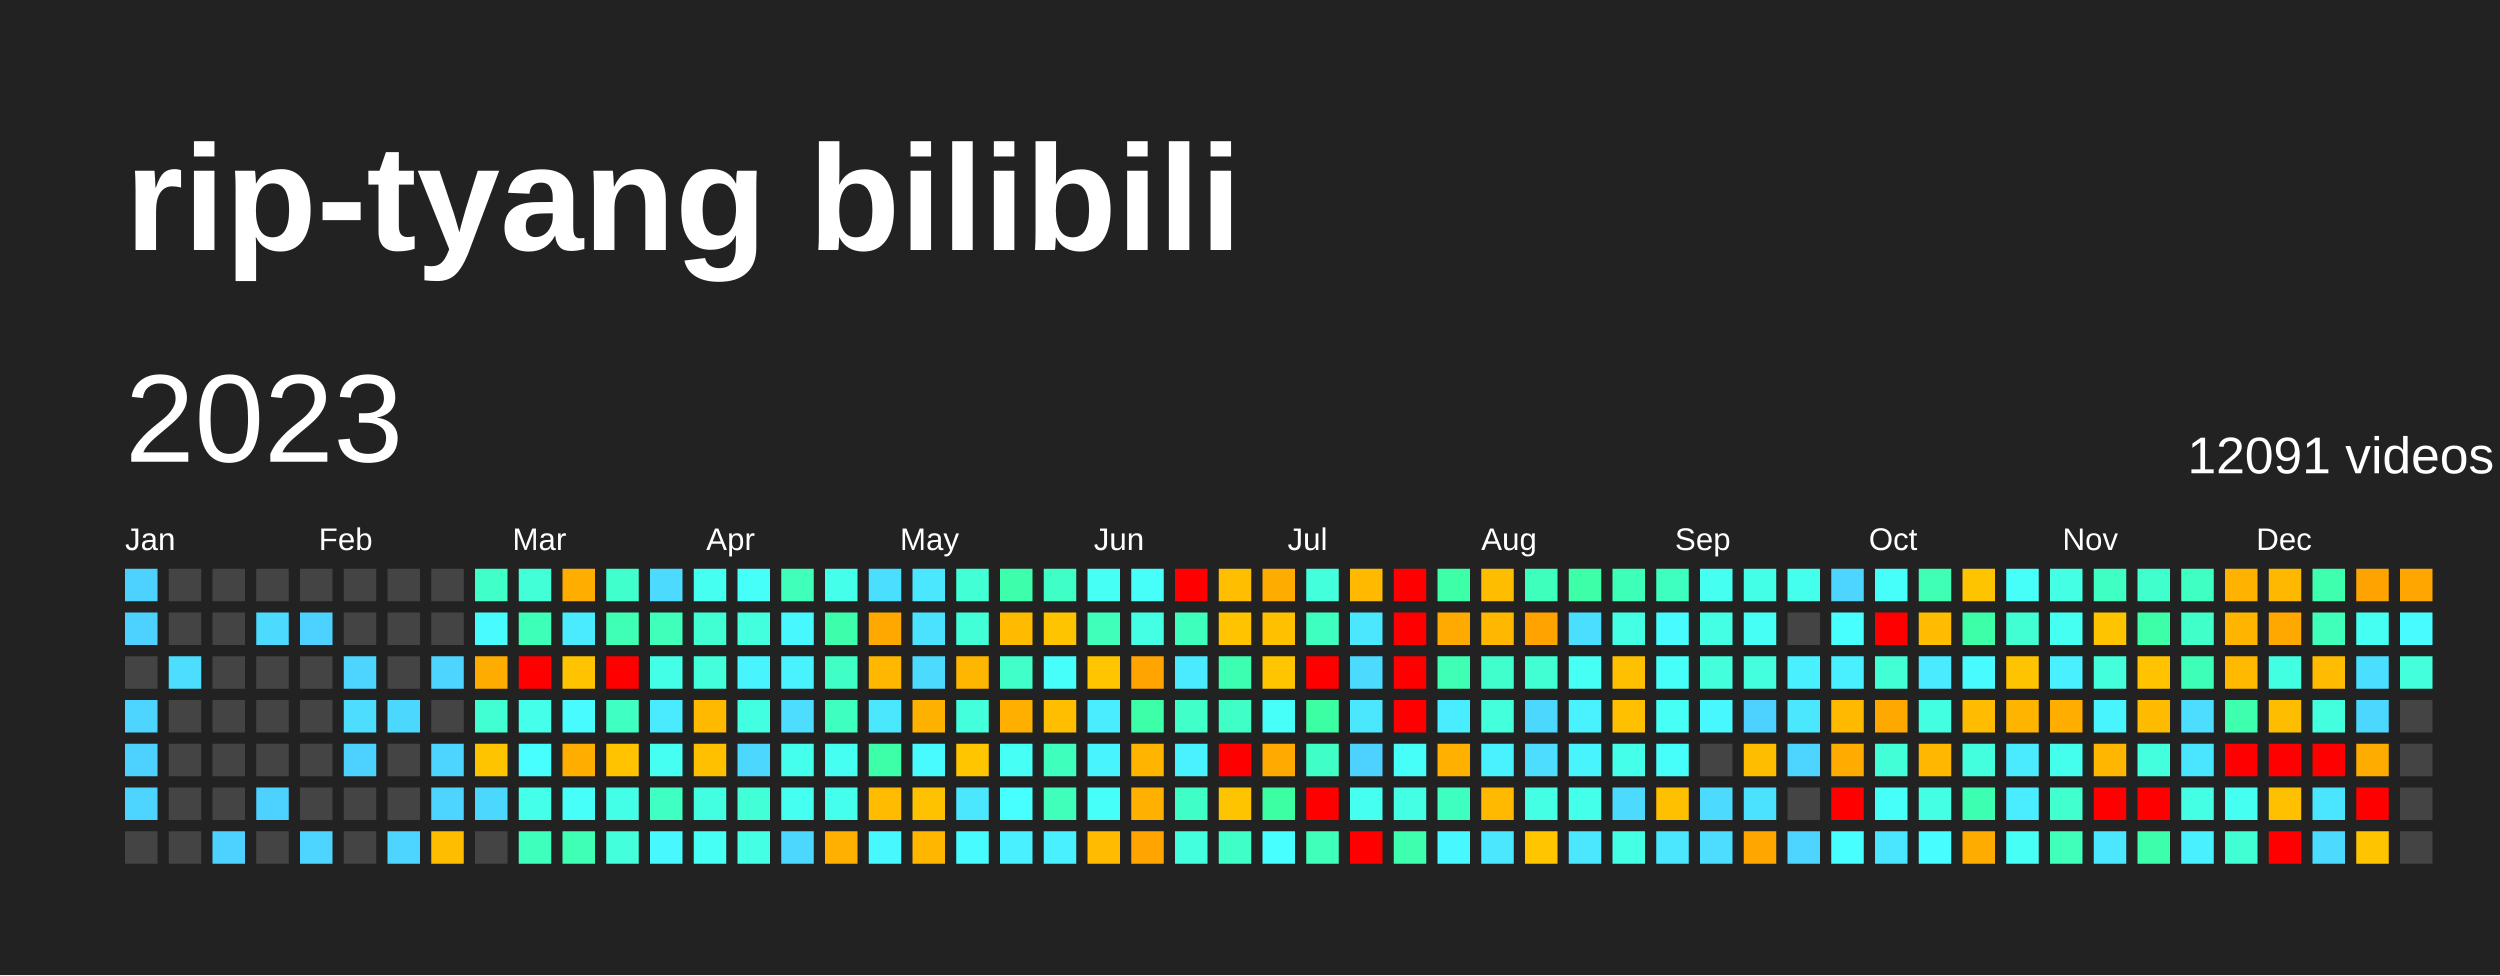
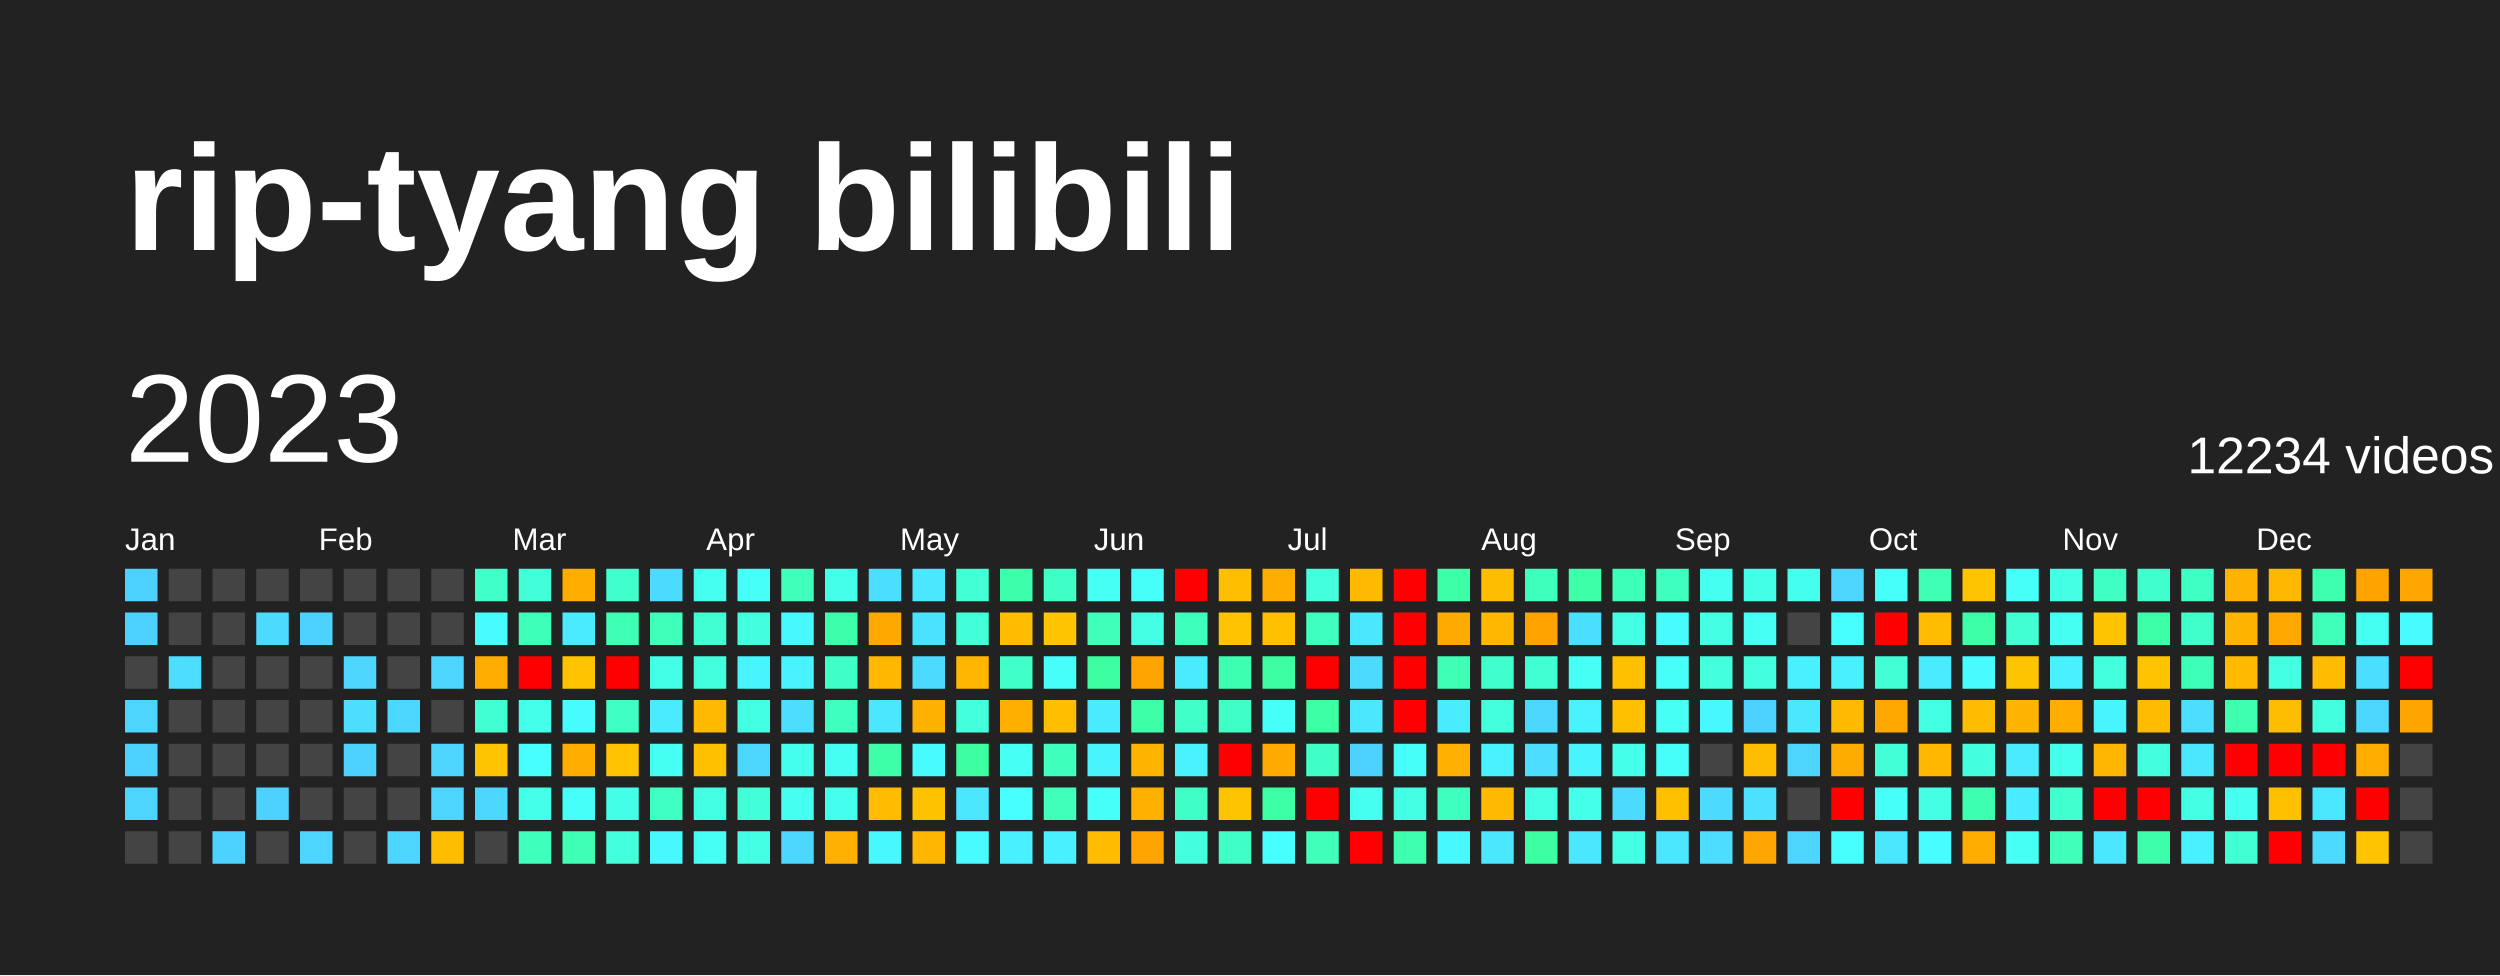
<svg xmlns="http://www.w3.org/2000/svg" baseProfile="full" height="78mm" version="1.1" viewBox="0,0,200,78" width="200mm">
  <defs />
  <rect fill="#222222" height="78" width="200" x="0" y="0" />
  <text fill="#FFFFFF" style="font-size:12px; font-family:Arial; font-weight:bold;" x="10" y="20">rip-tyang bilibili</text>
  <text dominant-baseline="hanging" fill="#FFFFFF" style="font-size:10.0px; font-family:Arial;" x="10" y="30">2023</text>
-   <text dominant-baseline="hanging" fill="#FFFFFF" style="font-size:4.125px; font-family:Arial;" x="175" y="35">12091 videos</text>
+   <text dominant-baseline="hanging" fill="#FFFFFF" style="font-size:4.125px; font-family:Arial;" x="175" y="35">12234 videos</text>
  <text fill="#FFFFFF" style="font-size:2.5px; font-family:Arial" x="10.0" y="44">Jan</text>
  <text fill="#FFFFFF" style="font-size:2.5px; font-family:Arial" x="25.5" y="44">Feb</text>
  <text fill="#FFFFFF" style="font-size:2.5px; font-family:Arial" x="41.0" y="44">Mar</text>
  <text fill="#FFFFFF" style="font-size:2.5px; font-family:Arial" x="56.5" y="44">Apr</text>
  <text fill="#FFFFFF" style="font-size:2.5px; font-family:Arial" x="72.0" y="44">May</text>
  <text fill="#FFFFFF" style="font-size:2.5px; font-family:Arial" x="87.5" y="44">Jun</text>
  <text fill="#FFFFFF" style="font-size:2.5px; font-family:Arial" x="103.0" y="44">Jul</text>
  <text fill="#FFFFFF" style="font-size:2.5px; font-family:Arial" x="118.5" y="44">Aug</text>
  <text fill="#FFFFFF" style="font-size:2.5px; font-family:Arial" x="134.0" y="44">Sep</text>
  <text fill="#FFFFFF" style="font-size:2.5px; font-family:Arial" x="149.5" y="44">Oct</text>
  <text fill="#FFFFFF" style="font-size:2.5px; font-family:Arial" x="165.0" y="44">Nov</text>
  <text fill="#FFFFFF" style="font-size:2.5px; font-family:Arial" x="180.5" y="44">Dec</text>
  <rect fill="#4dd2ff" height="2.6" width="2.6" x="10.0" y="45.5" />
  <rect fill="#4dd2ff" height="2.6" width="2.6" x="10.0" y="49.0" />
  <rect fill="#444444" height="2.6" width="2.6" x="10.0" y="52.5" />
  <rect fill="#4dd5ff" height="2.6" width="2.6" x="10.0" y="56.0" />
  <rect fill="#4dd2ff" height="2.6" width="2.6" x="10.0" y="59.5" />
  <rect fill="#4dd5ff" height="2.6" width="2.6" x="10.0" y="63.0" />
  <rect fill="#444444" height="2.6" width="2.6" x="10.0" y="66.5" />
  <rect fill="#444444" height="2.6" width="2.6" x="13.5" y="45.5" />
  <rect fill="#444444" height="2.6" width="2.6" x="13.5" y="49.0" />
  <rect fill="#4cddff" height="2.6" width="2.6" x="13.5" y="52.5" />
  <rect fill="#444444" height="2.6" width="2.6" x="13.5" y="56.0" />
  <rect fill="#444444" height="2.6" width="2.6" x="13.5" y="59.5" />
  <rect fill="#444444" height="2.6" width="2.6" x="13.5" y="63.0" />
  <rect fill="#444444" height="2.6" width="2.6" x="13.5" y="66.5" />
  <rect fill="#444444" height="2.6" width="2.6" x="17.0" y="45.5" />
  <rect fill="#444444" height="2.6" width="2.6" x="17.0" y="49.0" />
  <rect fill="#444444" height="2.6" width="2.6" x="17.0" y="52.5" />
  <rect fill="#444444" height="2.6" width="2.6" x="17.0" y="56.0" />
  <rect fill="#444444" height="2.6" width="2.6" x="17.0" y="59.5" />
  <rect fill="#444444" height="2.6" width="2.6" x="17.0" y="63.0" />
  <rect fill="#4dd2ff" height="2.6" width="2.6" x="17.0" y="66.5" />
  <rect fill="#444444" height="2.6" width="2.6" x="20.5" y="45.5" />
  <rect fill="#4cdaff" height="2.6" width="2.6" x="20.5" y="49.0" />
  <rect fill="#444444" height="2.6" width="2.6" x="20.5" y="52.5" />
  <rect fill="#444444" height="2.6" width="2.6" x="20.5" y="56.0" />
  <rect fill="#444444" height="2.6" width="2.6" x="20.5" y="59.5" />
  <rect fill="#4dd2ff" height="2.6" width="2.6" x="20.5" y="63.0" />
  <rect fill="#444444" height="2.6" width="2.6" x="20.5" y="66.5" />
  <rect fill="#444444" height="2.6" width="2.6" x="24.0" y="45.5" />
  <rect fill="#4dd2ff" height="2.6" width="2.6" x="24.0" y="49.0" />
  <rect fill="#444444" height="2.6" width="2.6" x="24.0" y="52.5" />
  <rect fill="#444444" height="2.6" width="2.6" x="24.0" y="56.0" />
  <rect fill="#444444" height="2.6" width="2.6" x="24.0" y="59.5" />
  <rect fill="#444444" height="2.6" width="2.6" x="24.0" y="63.0" />
  <rect fill="#4dd5ff" height="2.6" width="2.6" x="24.0" y="66.5" />
  <rect fill="#444444" height="2.6" width="2.6" x="27.5" y="45.5" />
  <rect fill="#444444" height="2.6" width="2.6" x="27.5" y="49.0" />
  <rect fill="#4dd5ff" height="2.6" width="2.6" x="27.5" y="52.5" />
  <rect fill="#4cddff" height="2.6" width="2.6" x="27.5" y="56.0" />
  <rect fill="#4dd2ff" height="2.6" width="2.6" x="27.5" y="59.5" />
  <rect fill="#444444" height="2.6" width="2.6" x="27.5" y="63.0" />
  <rect fill="#444444" height="2.6" width="2.6" x="27.5" y="66.5" />
  <rect fill="#444444" height="2.6" width="2.6" x="31.0" y="45.5" />
  <rect fill="#444444" height="2.6" width="2.6" x="31.0" y="49.0" />
  <rect fill="#444444" height="2.6" width="2.6" x="31.0" y="52.5" />
  <rect fill="#4cd7ff" height="2.6" width="2.6" x="31.0" y="56.0" />
  <rect fill="#444444" height="2.6" width="2.6" x="31.0" y="59.5" />
  <rect fill="#444444" height="2.6" width="2.6" x="31.0" y="63.0" />
  <rect fill="#4dd5ff" height="2.6" width="2.6" x="31.0" y="66.5" />
  <rect fill="#444444" height="2.6" width="2.6" x="34.5" y="45.5" />
  <rect fill="#444444" height="2.6" width="2.6" x="34.5" y="49.0" />
  <rect fill="#4dd5ff" height="2.6" width="2.6" x="34.5" y="52.5" />
  <rect fill="#444444" height="2.6" width="2.6" x="34.5" y="56.0" />
  <rect fill="#4dd5ff" height="2.6" width="2.6" x="34.5" y="59.5" />
  <rect fill="#4dd5ff" height="2.6" width="2.6" x="34.5" y="63.0" />
  <rect fill="#ffbd00" height="2.6" width="2.6" x="34.5" y="66.5" />
  <rect fill="#40ffc9" height="2.6" width="2.6" x="38.0" y="45.5" />
  <rect fill="#48fbff" height="2.6" width="2.6" x="38.0" y="49.0" />
  <rect fill="#ffac00" height="2.6" width="2.6" x="38.0" y="52.5" />
  <rect fill="#41ffd2" height="2.6" width="2.6" x="38.0" y="56.0" />
  <rect fill="#ffc400" height="2.6" width="2.6" x="38.0" y="59.5" />
  <rect fill="#4cd7ff" height="2.6" width="2.6" x="38.0" y="63.0" />
  <rect fill="#444444" height="2.6" width="2.6" x="38.0" y="66.5" />
  <rect fill="#42ffd8" height="2.6" width="2.6" x="41.5" y="45.5" />
  <rect fill="#3effb7" height="2.6" width="2.6" x="41.5" y="49.0" />
  <rect fill="red" height="2.6" width="2.6" x="41.5" y="52.5" />
  <rect fill="#44ffea" height="2.6" width="2.6" x="41.5" y="56.0" />
  <rect fill="#47fffe" height="2.6" width="2.6" x="41.5" y="59.5" />
  <rect fill="#44ffea" height="2.6" width="2.6" x="41.5" y="63.0" />
  <rect fill="#3fffbd" height="2.6" width="2.6" x="41.5" y="66.5" />
  <rect fill="#ffae00" height="2.6" width="2.6" x="45.0" y="45.5" />
  <rect fill="#4aeaff" height="2.6" width="2.6" x="45.0" y="49.0" />
  <rect fill="#ffc300" height="2.6" width="2.6" x="45.0" y="52.5" />
  <rect fill="#48fbff" height="2.6" width="2.6" x="45.0" y="56.0" />
  <rect fill="#ffae00" height="2.6" width="2.6" x="45.0" y="59.5" />
  <rect fill="#46fff8" height="2.6" width="2.6" x="45.0" y="63.0" />
  <rect fill="#3effb4" height="2.6" width="2.6" x="45.0" y="66.5" />
  <rect fill="#41ffcc" height="2.6" width="2.6" x="48.5" y="45.5" />
  <rect fill="#3effb4" height="2.6" width="2.6" x="48.5" y="49.0" />
  <rect fill="red" height="2.6" width="2.6" x="48.5" y="52.5" />
  <rect fill="#40ffc3" height="2.6" width="2.6" x="48.5" y="56.0" />
  <rect fill="#ffc300" height="2.6" width="2.6" x="48.5" y="59.5" />
  <rect fill="#44ffe7" height="2.6" width="2.6" x="48.5" y="63.0" />
  <rect fill="#43ffdb" height="2.6" width="2.6" x="48.5" y="66.5" />
  <rect fill="#4cdaff" height="2.6" width="2.6" x="52.0" y="45.5" />
  <rect fill="#3fffba" height="2.6" width="2.6" x="52.0" y="49.0" />
  <rect fill="#44ffe7" height="2.6" width="2.6" x="52.0" y="52.5" />
  <rect fill="#4aeaff" height="2.6" width="2.6" x="52.0" y="56.0" />
  <rect fill="#45fff2" height="2.6" width="2.6" x="52.0" y="59.5" />
  <rect fill="#40ffc3" height="2.6" width="2.6" x="52.0" y="63.0" />
  <rect fill="#48f8ff" height="2.6" width="2.6" x="52.0" y="66.5" />
  <rect fill="#45fff0" height="2.6" width="2.6" x="55.5" y="45.5" />
  <rect fill="#41ffd2" height="2.6" width="2.6" x="55.5" y="49.0" />
  <rect fill="#43ffdb" height="2.6" width="2.6" x="55.5" y="52.5" />
  <rect fill="#ffba00" height="2.6" width="2.6" x="55.5" y="56.0" />
  <rect fill="#ffc000" height="2.6" width="2.6" x="55.5" y="59.5" />
  <rect fill="#43ffe1" height="2.6" width="2.6" x="55.5" y="63.0" />
  <rect fill="#46fff5" height="2.6" width="2.6" x="55.5" y="66.5" />
  <rect fill="#46fff8" height="2.6" width="2.6" x="59.0" y="45.5" />
  <rect fill="#43ffde" height="2.6" width="2.6" x="59.0" y="49.0" />
  <rect fill="#48f5ff" height="2.6" width="2.6" x="59.0" y="52.5" />
  <rect fill="#43ffe1" height="2.6" width="2.6" x="59.0" y="56.0" />
  <rect fill="#4cd7ff" height="2.6" width="2.6" x="59.0" y="59.5" />
  <rect fill="#42ffd8" height="2.6" width="2.6" x="59.0" y="63.0" />
  <rect fill="#44ffe4" height="2.6" width="2.6" x="59.0" y="66.5" />
  <rect fill="#3fffba" height="2.6" width="2.6" x="62.5" y="45.5" />
  <rect fill="#48f8ff" height="2.6" width="2.6" x="62.5" y="49.0" />
  <rect fill="#49f2ff" height="2.6" width="2.6" x="62.5" y="52.5" />
  <rect fill="#4cddff" height="2.6" width="2.6" x="62.5" y="56.0" />
  <rect fill="#45ffed" height="2.6" width="2.6" x="62.5" y="59.5" />
  <rect fill="#45fff0" height="2.6" width="2.6" x="62.5" y="63.0" />
  <rect fill="#4cd7ff" height="2.6" width="2.6" x="62.5" y="66.5" />
  <rect fill="#44ffea" height="2.6" width="2.6" x="66.0" y="45.5" />
  <rect fill="#3dffab" height="2.6" width="2.6" x="66.0" y="49.0" />
  <rect fill="#40ffc6" height="2.6" width="2.6" x="66.0" y="52.5" />
  <rect fill="#3fffc0" height="2.6" width="2.6" x="66.0" y="56.0" />
  <rect fill="#45fff2" height="2.6" width="2.6" x="66.0" y="59.5" />
  <rect fill="#45ffed" height="2.6" width="2.6" x="66.0" y="63.0" />
  <rect fill="#ffb000" height="2.6" width="2.6" x="66.0" y="66.5" />
  <rect fill="#4bdfff" height="2.6" width="2.6" x="69.5" y="45.5" />
  <rect fill="#ffa900" height="2.6" width="2.6" x="69.5" y="49.0" />
  <rect fill="#ffb700" height="2.6" width="2.6" x="69.5" y="52.5" />
  <rect fill="#4ae7ff" height="2.6" width="2.6" x="69.5" y="56.0" />
  <rect fill="#3cffa7" height="2.6" width="2.6" x="69.5" y="59.5" />
  <rect fill="#ffbc00" height="2.6" width="2.6" x="69.5" y="63.0" />
  <rect fill="#48f8ff" height="2.6" width="2.6" x="69.5" y="66.5" />
  <rect fill="#4ae7ff" height="2.6" width="2.6" x="73.0" y="45.5" />
  <rect fill="#4be2ff" height="2.6" width="2.6" x="73.0" y="49.0" />
  <rect fill="#4cdaff" height="2.6" width="2.6" x="73.0" y="52.5" />
  <rect fill="#ffb100" height="2.6" width="2.6" x="73.0" y="56.0" />
  <rect fill="#48fbff" height="2.6" width="2.6" x="73.0" y="59.5" />
  <rect fill="#ffc200" height="2.6" width="2.6" x="73.0" y="63.0" />
  <rect fill="#ffb600" height="2.6" width="2.6" x="73.0" y="66.5" />
  <rect fill="#42ffd5" height="2.6" width="2.6" x="76.5" y="45.5" />
  <rect fill="#42ffd8" height="2.6" width="2.6" x="76.5" y="49.0" />
  <rect fill="#ffb600" height="2.6" width="2.6" x="76.5" y="52.5" />
  <rect fill="#43ffdb" height="2.6" width="2.6" x="76.5" y="56.0" />
-   <rect fill="#ffc600" height="2.6" width="2.6" x="76.5" y="59.5" />
+   <rect fill="#3cffa1" height="2.6" width="2.6" x="76.5" y="59.5" />
  <rect fill="#4ae7ff" height="2.6" width="2.6" x="76.5" y="63.0" />
  <rect fill="#48fbff" height="2.6" width="2.6" x="76.5" y="66.5" />
  <rect fill="#3dffab" height="2.6" width="2.6" x="80.0" y="45.5" />
  <rect fill="#ffbb00" height="2.6" width="2.6" x="80.0" y="49.0" />
  <rect fill="#40ffc9" height="2.6" width="2.6" x="80.0" y="52.5" />
  <rect fill="#ffaf00" height="2.6" width="2.6" x="80.0" y="56.0" />
  <rect fill="#46fff5" height="2.6" width="2.6" x="80.0" y="59.5" />
  <rect fill="#47fffe" height="2.6" width="2.6" x="80.0" y="63.0" />
  <rect fill="#49f0ff" height="2.6" width="2.6" x="80.0" y="66.5" />
  <rect fill="#40ffc6" height="2.6" width="2.6" x="83.5" y="45.5" />
  <rect fill="#ffc400" height="2.6" width="2.6" x="83.5" y="49.0" />
  <rect fill="#46fffb" height="2.6" width="2.6" x="83.5" y="52.5" />
  <rect fill="#ffbe00" height="2.6" width="2.6" x="83.5" y="56.0" />
  <rect fill="#3fffbd" height="2.6" width="2.6" x="83.5" y="59.5" />
  <rect fill="#3fffba" height="2.6" width="2.6" x="83.5" y="63.0" />
  <rect fill="#49f0ff" height="2.6" width="2.6" x="83.5" y="66.5" />
  <rect fill="#46fff5" height="2.6" width="2.6" x="87.0" y="45.5" />
  <rect fill="#3fffba" height="2.6" width="2.6" x="87.0" y="49.0" />
-   <rect fill="#ffc600" height="2.6" width="2.6" x="87.0" y="52.5" />
+   <rect fill="#3cffa1" height="2.6" width="2.6" x="87.0" y="52.5" />
  <rect fill="#49edff" height="2.6" width="2.6" x="87.0" y="56.0" />
  <rect fill="#48f5ff" height="2.6" width="2.6" x="87.0" y="59.5" />
  <rect fill="#46fff8" height="2.6" width="2.6" x="87.0" y="63.0" />
  <rect fill="#ffbc00" height="2.6" width="2.6" x="87.0" y="66.5" />
  <rect fill="#46fff8" height="2.6" width="2.6" x="90.5" y="45.5" />
  <rect fill="#44ffe4" height="2.6" width="2.6" x="90.5" y="49.0" />
  <rect fill="#ffa400" height="2.6" width="2.6" x="90.5" y="52.5" />
  <rect fill="#3cffa7" height="2.6" width="2.6" x="90.5" y="56.0" />
  <rect fill="#ffb500" height="2.6" width="2.6" x="90.5" y="59.5" />
  <rect fill="#ffb000" height="2.6" width="2.6" x="90.5" y="63.0" />
  <rect fill="#ffa400" height="2.6" width="2.6" x="90.5" y="66.5" />
  <rect fill="red" height="2.6" width="2.6" x="94.0" y="45.5" />
  <rect fill="#3fffbd" height="2.6" width="2.6" x="94.0" y="49.0" />
  <rect fill="#4aeaff" height="2.6" width="2.6" x="94.0" y="52.5" />
  <rect fill="#40ffc9" height="2.6" width="2.6" x="94.0" y="56.0" />
  <rect fill="#49f2ff" height="2.6" width="2.6" x="94.0" y="59.5" />
  <rect fill="#40ffc6" height="2.6" width="2.6" x="94.0" y="63.0" />
  <rect fill="#43ffde" height="2.6" width="2.6" x="94.0" y="66.5" />
  <rect fill="#ffbe00" height="2.6" width="2.6" x="97.5" y="45.5" />
  <rect fill="#ffc300" height="2.6" width="2.6" x="97.5" y="49.0" />
  <rect fill="#3dffb1" height="2.6" width="2.6" x="97.5" y="52.5" />
  <rect fill="#40ffc6" height="2.6" width="2.6" x="97.5" y="56.0" />
  <rect fill="red" height="2.6" width="2.6" x="97.5" y="59.5" />
  <rect fill="#ffc400" height="2.6" width="2.6" x="97.5" y="63.0" />
  <rect fill="#40ffc6" height="2.6" width="2.6" x="97.5" y="66.5" />
  <rect fill="#ffac00" height="2.6" width="2.6" x="101.0" y="45.5" />
  <rect fill="#ffc000" height="2.6" width="2.6" x="101.0" y="49.0" />
-   <rect fill="#ffc600" height="2.6" width="2.6" x="101.0" y="52.5" />
+   <rect fill="#3cffa1" height="2.6" width="2.6" x="101.0" y="52.5" />
  <rect fill="#46fff8" height="2.6" width="2.6" x="101.0" y="56.0" />
  <rect fill="#ffaa00" height="2.6" width="2.6" x="101.0" y="59.5" />
  <rect fill="#3cffa4" height="2.6" width="2.6" x="101.0" y="63.0" />
  <rect fill="#47fffe" height="2.6" width="2.6" x="101.0" y="66.5" />
  <rect fill="#43ffdb" height="2.6" width="2.6" x="104.5" y="45.5" />
  <rect fill="#3fffc0" height="2.6" width="2.6" x="104.5" y="49.0" />
  <rect fill="red" height="2.6" width="2.6" x="104.5" y="52.5" />
  <rect fill="#3cffa4" height="2.6" width="2.6" x="104.5" y="56.0" />
  <rect fill="#40ffc6" height="2.6" width="2.6" x="104.5" y="59.5" />
  <rect fill="red" height="2.6" width="2.6" x="104.5" y="63.0" />
  <rect fill="#3fffba" height="2.6" width="2.6" x="104.5" y="66.5" />
  <rect fill="#ffba00" height="2.6" width="2.6" x="108.0" y="45.5" />
  <rect fill="#4ae7ff" height="2.6" width="2.6" x="108.0" y="49.0" />
  <rect fill="#4cdaff" height="2.6" width="2.6" x="108.0" y="52.5" />
  <rect fill="#4ae7ff" height="2.6" width="2.6" x="108.0" y="56.0" />
  <rect fill="#4dd2ff" height="2.6" width="2.6" x="108.0" y="59.5" />
  <rect fill="#45fff0" height="2.6" width="2.6" x="108.0" y="63.0" />
  <rect fill="red" height="2.6" width="2.6" x="108.0" y="66.5" />
  <rect fill="red" height="2.6" width="2.6" x="111.5" y="45.5" />
  <rect fill="red" height="2.6" width="2.6" x="111.5" y="49.0" />
  <rect fill="red" height="2.6" width="2.6" x="111.5" y="52.5" />
  <rect fill="red" height="2.6" width="2.6" x="111.5" y="56.0" />
  <rect fill="#46fff8" height="2.6" width="2.6" x="111.5" y="59.5" />
  <rect fill="#44ffe4" height="2.6" width="2.6" x="111.5" y="63.0" />
  <rect fill="#3dffae" height="2.6" width="2.6" x="111.5" y="66.5" />
  <rect fill="#3cffa7" height="2.6" width="2.6" x="115.0" y="45.5" />
  <rect fill="#ffaa00" height="2.6" width="2.6" x="115.0" y="49.0" />
  <rect fill="#3effb4" height="2.6" width="2.6" x="115.0" y="52.5" />
  <rect fill="#49edff" height="2.6" width="2.6" x="115.0" y="56.0" />
  <rect fill="#ffb000" height="2.6" width="2.6" x="115.0" y="59.5" />
  <rect fill="#3fffc0" height="2.6" width="2.6" x="115.0" y="63.0" />
  <rect fill="#48f8ff" height="2.6" width="2.6" x="115.0" y="66.5" />
  <rect fill="#ffbd00" height="2.6" width="2.6" x="118.5" y="45.5" />
  <rect fill="#ffb700" height="2.6" width="2.6" x="118.5" y="49.0" />
  <rect fill="#41ffcc" height="2.6" width="2.6" x="118.5" y="52.5" />
  <rect fill="#43ffdb" height="2.6" width="2.6" x="118.5" y="56.0" />
  <rect fill="#49f2ff" height="2.6" width="2.6" x="118.5" y="59.5" />
  <rect fill="#ffba00" height="2.6" width="2.6" x="118.5" y="63.0" />
  <rect fill="#4ae7ff" height="2.6" width="2.6" x="118.5" y="66.5" />
  <rect fill="#3fffbd" height="2.6" width="2.6" x="122.0" y="45.5" />
  <rect fill="#ffa300" height="2.6" width="2.6" x="122.0" y="49.0" />
  <rect fill="#41ffd2" height="2.6" width="2.6" x="122.0" y="52.5" />
  <rect fill="#4cd7ff" height="2.6" width="2.6" x="122.0" y="56.0" />
  <rect fill="#4cddff" height="2.6" width="2.6" x="122.0" y="59.5" />
  <rect fill="#44ffe4" height="2.6" width="2.6" x="122.0" y="63.0" />
-   <rect fill="#ffc600" height="2.6" width="2.6" x="122.0" y="66.5" />
+   <rect fill="#3cffa1" height="2.6" width="2.6" x="122.0" y="66.5" />
  <rect fill="#3cffa7" height="2.6" width="2.6" x="125.5" y="45.5" />
  <rect fill="#4bdfff" height="2.6" width="2.6" x="125.5" y="49.0" />
  <rect fill="#46fff5" height="2.6" width="2.6" x="125.5" y="52.5" />
  <rect fill="#49f2ff" height="2.6" width="2.6" x="125.5" y="56.0" />
  <rect fill="#48f5ff" height="2.6" width="2.6" x="125.5" y="59.5" />
  <rect fill="#44ffea" height="2.6" width="2.6" x="125.5" y="63.0" />
  <rect fill="#4ae7ff" height="2.6" width="2.6" x="125.5" y="66.5" />
  <rect fill="#3effb7" height="2.6" width="2.6" x="129.0" y="45.5" />
  <rect fill="#44ffe4" height="2.6" width="2.6" x="129.0" y="49.0" />
  <rect fill="#ffc000" height="2.6" width="2.6" x="129.0" y="52.5" />
  <rect fill="#ffc000" height="2.6" width="2.6" x="129.0" y="56.0" />
  <rect fill="#44ffea" height="2.6" width="2.6" x="129.0" y="59.5" />
  <rect fill="#4cdaff" height="2.6" width="2.6" x="129.0" y="63.0" />
  <rect fill="#44ffe4" height="2.6" width="2.6" x="129.0" y="66.5" />
  <rect fill="#3fffc0" height="2.6" width="2.6" x="132.5" y="45.5" />
  <rect fill="#48fbff" height="2.6" width="2.6" x="132.5" y="49.0" />
  <rect fill="#46fff8" height="2.6" width="2.6" x="132.5" y="52.5" />
  <rect fill="#46fff5" height="2.6" width="2.6" x="132.5" y="56.0" />
  <rect fill="#46fffb" height="2.6" width="2.6" x="132.5" y="59.5" />
  <rect fill="#ffc000" height="2.6" width="2.6" x="132.5" y="63.0" />
  <rect fill="#4ae7ff" height="2.6" width="2.6" x="132.5" y="66.5" />
  <rect fill="#45fff0" height="2.6" width="2.6" x="136.0" y="45.5" />
  <rect fill="#44ffe4" height="2.6" width="2.6" x="136.0" y="49.0" />
  <rect fill="#43ffdb" height="2.6" width="2.6" x="136.0" y="52.5" />
  <rect fill="#48f8ff" height="2.6" width="2.6" x="136.0" y="56.0" />
  <rect fill="#444444" height="2.6" width="2.6" x="136.0" y="59.5" />
  <rect fill="#4cdaff" height="2.6" width="2.6" x="136.0" y="63.0" />
  <rect fill="#4cddff" height="2.6" width="2.6" x="136.0" y="66.5" />
  <rect fill="#44ffe7" height="2.6" width="2.6" x="139.5" y="45.5" />
  <rect fill="#46fff5" height="2.6" width="2.6" x="139.5" y="49.0" />
  <rect fill="#43ffde" height="2.6" width="2.6" x="139.5" y="52.5" />
  <rect fill="#4dd2ff" height="2.6" width="2.6" x="139.5" y="56.0" />
  <rect fill="#ffbd00" height="2.6" width="2.6" x="139.5" y="59.5" />
  <rect fill="#4be2ff" height="2.6" width="2.6" x="139.5" y="63.0" />
  <rect fill="#ffa600" height="2.6" width="2.6" x="139.5" y="66.5" />
  <rect fill="#45ffed" height="2.6" width="2.6" x="143.0" y="45.5" />
  <rect fill="#444444" height="2.6" width="2.6" x="143.0" y="49.0" />
  <rect fill="#49f0ff" height="2.6" width="2.6" x="143.0" y="52.5" />
  <rect fill="#4ae7ff" height="2.6" width="2.6" x="143.0" y="56.0" />
  <rect fill="#4dd5ff" height="2.6" width="2.6" x="143.0" y="59.5" />
  <rect fill="#444444" height="2.6" width="2.6" x="143.0" y="63.0" />
  <rect fill="#4dd5ff" height="2.6" width="2.6" x="143.0" y="66.5" />
  <rect fill="#4dd5ff" height="2.6" width="2.6" x="146.5" y="45.5" />
  <rect fill="#47fffe" height="2.6" width="2.6" x="146.5" y="49.0" />
  <rect fill="#49f0ff" height="2.6" width="2.6" x="146.5" y="52.5" />
  <rect fill="#ffba00" height="2.6" width="2.6" x="146.5" y="56.0" />
  <rect fill="#ffab00" height="2.6" width="2.6" x="146.5" y="59.5" />
  <rect fill="red" height="2.6" width="2.6" x="146.5" y="63.0" />
  <rect fill="#47fffe" height="2.6" width="2.6" x="146.5" y="66.5" />
  <rect fill="#46fffb" height="2.6" width="2.6" x="150.0" y="45.5" />
  <rect fill="red" height="2.6" width="2.6" x="150.0" y="49.0" />
  <rect fill="#42ffd5" height="2.6" width="2.6" x="150.0" y="52.5" />
  <rect fill="#ffa800" height="2.6" width="2.6" x="150.0" y="56.0" />
  <rect fill="#42ffd8" height="2.6" width="2.6" x="150.0" y="59.5" />
  <rect fill="#46fff8" height="2.6" width="2.6" x="150.0" y="63.0" />
  <rect fill="#4ae5ff" height="2.6" width="2.6" x="150.0" y="66.5" />
  <rect fill="#3effb4" height="2.6" width="2.6" x="153.5" y="45.5" />
  <rect fill="#ffbc00" height="2.6" width="2.6" x="153.5" y="49.0" />
  <rect fill="#4aeaff" height="2.6" width="2.6" x="153.5" y="52.5" />
  <rect fill="#43ffe1" height="2.6" width="2.6" x="153.5" y="56.0" />
  <rect fill="#ffb700" height="2.6" width="2.6" x="153.5" y="59.5" />
  <rect fill="#44ffe4" height="2.6" width="2.6" x="153.5" y="63.0" />
  <rect fill="#47fdff" height="2.6" width="2.6" x="153.5" y="66.5" />
  <rect fill="#ffc400" height="2.6" width="2.6" x="157.0" y="45.5" />
  <rect fill="#3cffa7" height="2.6" width="2.6" x="157.0" y="49.0" />
  <rect fill="#48fbff" height="2.6" width="2.6" x="157.0" y="52.5" />
  <rect fill="#ffbc00" height="2.6" width="2.6" x="157.0" y="56.0" />
  <rect fill="#43ffde" height="2.6" width="2.6" x="157.0" y="59.5" />
  <rect fill="#3dffb1" height="2.6" width="2.6" x="157.0" y="63.0" />
  <rect fill="#ffac00" height="2.6" width="2.6" x="157.0" y="66.5" />
  <rect fill="#46fff8" height="2.6" width="2.6" x="160.5" y="45.5" />
  <rect fill="#41ffd2" height="2.6" width="2.6" x="160.5" y="49.0" />
  <rect fill="#ffc400" height="2.6" width="2.6" x="160.5" y="52.5" />
  <rect fill="#ffb500" height="2.6" width="2.6" x="160.5" y="56.0" />
  <rect fill="#4aeaff" height="2.6" width="2.6" x="160.5" y="59.5" />
  <rect fill="#49edff" height="2.6" width="2.6" x="160.5" y="63.0" />
  <rect fill="#46fff5" height="2.6" width="2.6" x="160.5" y="66.5" />
  <rect fill="#44ffe4" height="2.6" width="2.6" x="164.0" y="45.5" />
  <rect fill="#45fff2" height="2.6" width="2.6" x="164.0" y="49.0" />
  <rect fill="#49f0ff" height="2.6" width="2.6" x="164.0" y="52.5" />
  <rect fill="#ffae00" height="2.6" width="2.6" x="164.0" y="56.0" />
  <rect fill="#45ffed" height="2.6" width="2.6" x="164.0" y="59.5" />
  <rect fill="#41ffcf" height="2.6" width="2.6" x="164.0" y="63.0" />
  <rect fill="#3fffba" height="2.6" width="2.6" x="164.0" y="66.5" />
  <rect fill="#40ffc3" height="2.6" width="2.6" x="167.5" y="45.5" />
  <rect fill="#ffc400" height="2.6" width="2.6" x="167.5" y="49.0" />
  <rect fill="#43ffdb" height="2.6" width="2.6" x="167.5" y="52.5" />
  <rect fill="#48f5ff" height="2.6" width="2.6" x="167.5" y="56.0" />
  <rect fill="#ffb600" height="2.6" width="2.6" x="167.5" y="59.5" />
  <rect fill="red" height="2.6" width="2.6" x="167.5" y="63.0" />
  <rect fill="#4ae7ff" height="2.6" width="2.6" x="167.5" y="66.5" />
  <rect fill="#41ffcc" height="2.6" width="2.6" x="171.0" y="45.5" />
  <rect fill="#3cffa7" height="2.6" width="2.6" x="171.0" y="49.0" />
  <rect fill="#ffc300" height="2.6" width="2.6" x="171.0" y="52.5" />
  <rect fill="#ffbb00" height="2.6" width="2.6" x="171.0" y="56.0" />
  <rect fill="#43ffde" height="2.6" width="2.6" x="171.0" y="59.5" />
  <rect fill="red" height="2.6" width="2.6" x="171.0" y="63.0" />
  <rect fill="#3dffab" height="2.6" width="2.6" x="171.0" y="66.5" />
  <rect fill="#40ffc3" height="2.6" width="2.6" x="174.5" y="45.5" />
  <rect fill="#40ffc9" height="2.6" width="2.6" x="174.5" y="49.0" />
  <rect fill="#3effb7" height="2.6" width="2.6" x="174.5" y="52.5" />
  <rect fill="#4cddff" height="2.6" width="2.6" x="174.5" y="56.0" />
  <rect fill="#4ae5ff" height="2.6" width="2.6" x="174.5" y="59.5" />
  <rect fill="#44ffe4" height="2.6" width="2.6" x="174.5" y="63.0" />
  <rect fill="#49f0ff" height="2.6" width="2.6" x="174.5" y="66.5" />
  <rect fill="#ffb200" height="2.6" width="2.6" x="178.0" y="45.5" />
  <rect fill="#ffb500" height="2.6" width="2.6" x="178.0" y="49.0" />
  <rect fill="#ffba00" height="2.6" width="2.6" x="178.0" y="52.5" />
  <rect fill="#3dffae" height="2.6" width="2.6" x="178.0" y="56.0" />
  <rect fill="red" height="2.6" width="2.6" x="178.0" y="59.5" />
  <rect fill="#45fff0" height="2.6" width="2.6" x="178.0" y="63.0" />
  <rect fill="#41ffd2" height="2.6" width="2.6" x="178.0" y="66.5" />
  <rect fill="#ffb800" height="2.6" width="2.6" x="181.5" y="45.5" />
  <rect fill="#ffa800" height="2.6" width="2.6" x="181.5" y="49.0" />
  <rect fill="#43ffe1" height="2.6" width="2.6" x="181.5" y="52.5" />
  <rect fill="#ffbd00" height="2.6" width="2.6" x="181.5" y="56.0" />
  <rect fill="red" height="2.6" width="2.6" x="181.5" y="59.5" />
  <rect fill="#ffc000" height="2.6" width="2.6" x="181.5" y="63.0" />
  <rect fill="red" height="2.6" width="2.6" x="181.5" y="66.5" />
  <rect fill="#3dffae" height="2.6" width="2.6" x="185.0" y="45.5" />
  <rect fill="#3fffba" height="2.6" width="2.6" x="185.0" y="49.0" />
  <rect fill="#ffbc00" height="2.6" width="2.6" x="185.0" y="52.5" />
  <rect fill="#43ffde" height="2.6" width="2.6" x="185.0" y="56.0" />
  <rect fill="red" height="2.6" width="2.6" x="185.0" y="59.5" />
  <rect fill="#4ae5ff" height="2.6" width="2.6" x="185.0" y="63.0" />
  <rect fill="#4cdaff" height="2.6" width="2.6" x="185.0" y="66.5" />
  <rect fill="#ffa300" height="2.6" width="2.6" x="188.5" y="45.5" />
  <rect fill="#45fff2" height="2.6" width="2.6" x="188.5" y="49.0" />
  <rect fill="#4bdfff" height="2.6" width="2.6" x="188.5" y="52.5" />
  <rect fill="#4cd7ff" height="2.6" width="2.6" x="188.5" y="56.0" />
  <rect fill="#ffac00" height="2.6" width="2.6" x="188.5" y="59.5" />
  <rect fill="red" height="2.6" width="2.6" x="188.5" y="63.0" />
  <rect fill="#ffc400" height="2.6" width="2.6" x="188.5" y="66.5" />
  <rect fill="#ffa600" height="2.6" width="2.6" x="192.0" y="45.5" />
  <rect fill="#48fbff" height="2.6" width="2.6" x="192.0" y="49.0" />
-   <rect fill="#43ffdb" height="2.6" width="2.6" x="192.0" y="52.5" />
-   <rect fill="#444444" height="2.6" width="2.6" x="192.0" y="56.0" />
+   <rect fill="red" height="2.6" width="2.6" x="192.0" y="52.5" />
+   <rect fill="#ffa500" height="2.6" width="2.6" x="192.0" y="56.0" />
  <rect fill="#444444" height="2.6" width="2.6" x="192.0" y="59.5" />
  <rect fill="#444444" height="2.6" width="2.6" x="192.0" y="63.0" />
  <rect fill="#444444" height="2.6" width="2.6" x="192.0" y="66.5" />
</svg>
